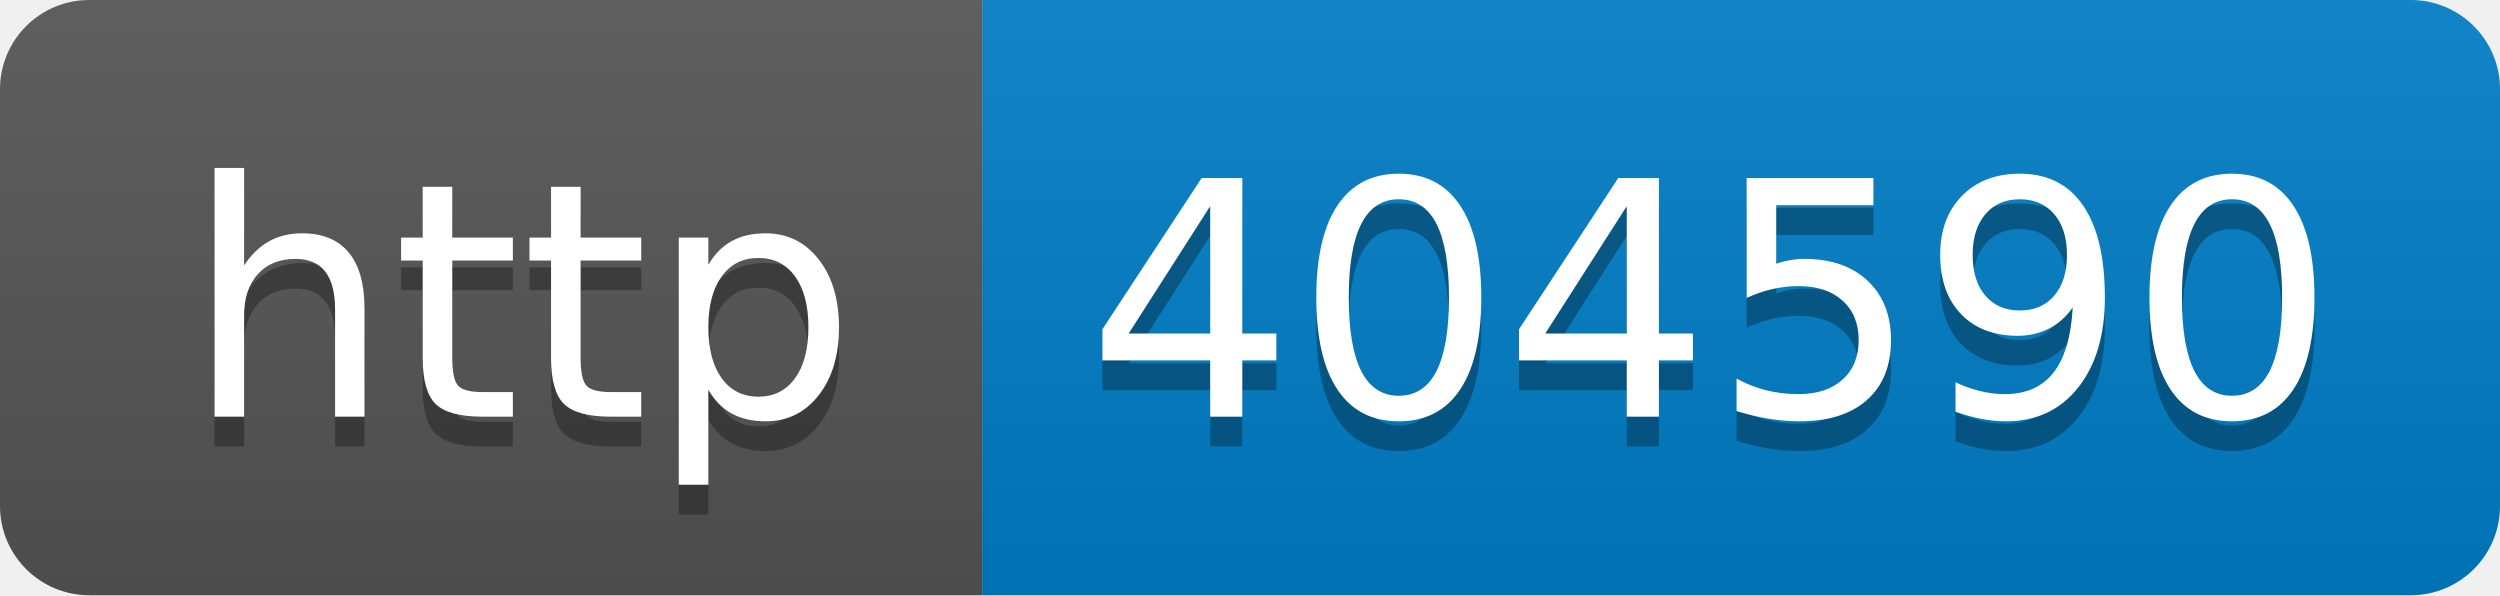
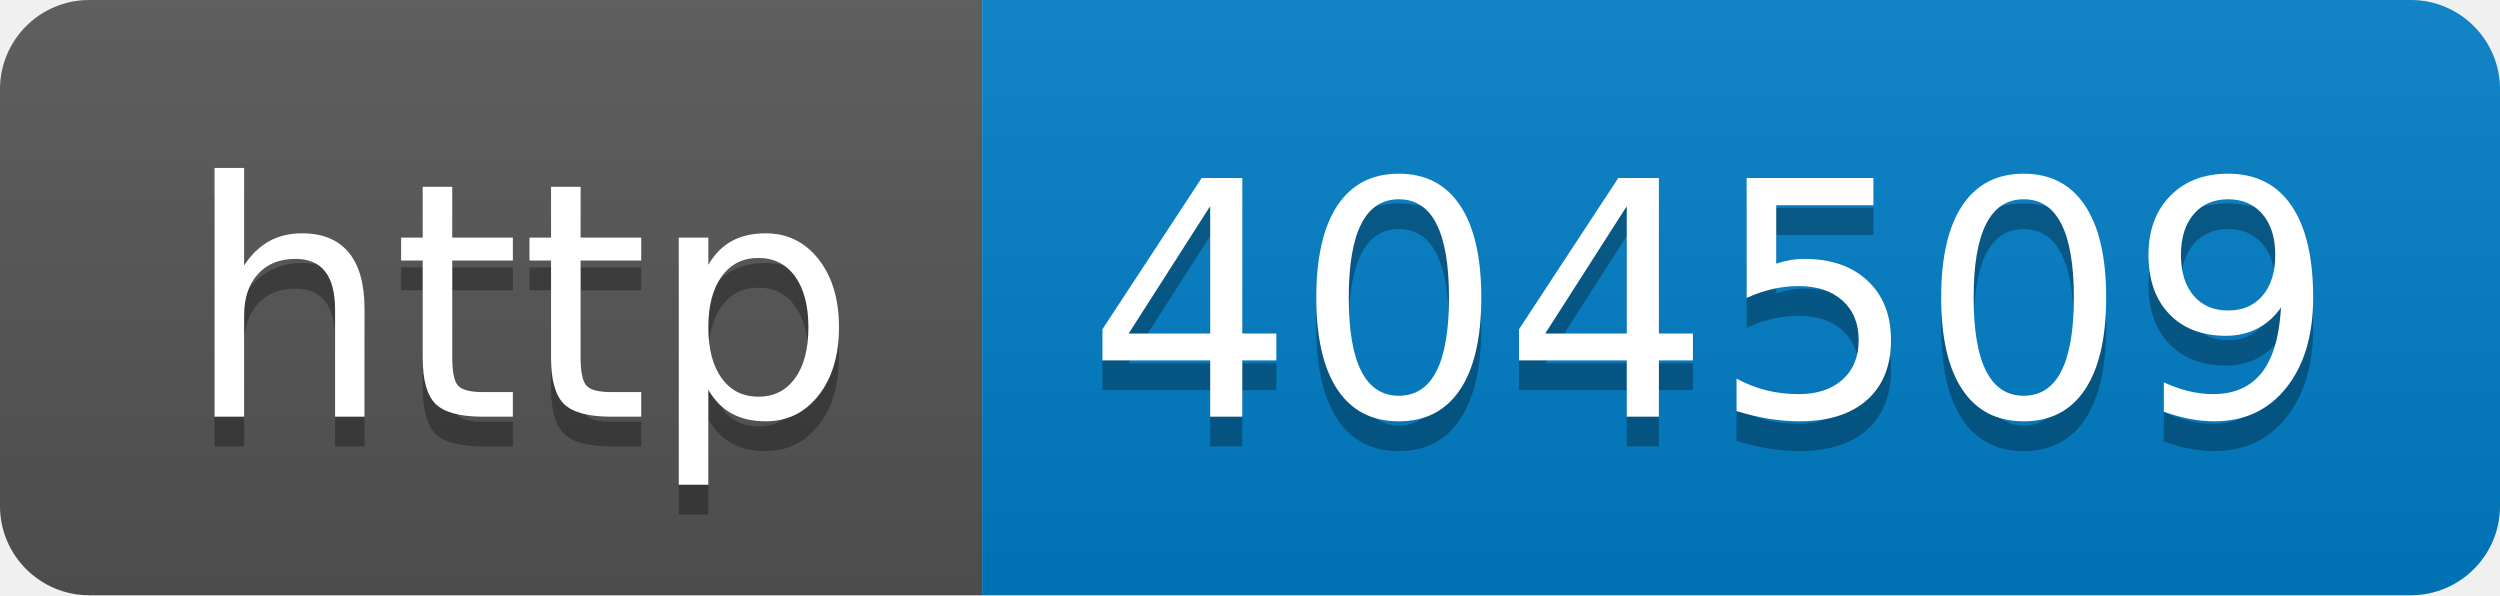
- <svg xmlns="http://www.w3.org/2000/svg" width="84" height="20" role="img" aria-label="http: 404590">
+ <svg xmlns="http://www.w3.org/2000/svg" width="84" height="20" role="img" aria-label="http: 404509">
  <linearGradient id="s" x2="0" y2="100%">
    <stop offset="0" stop-color="#bbb" stop-opacity=".1" />
    <stop offset="1" stop-opacity=".1" />
  </linearGradient>
  <clipPath id="r">
    <rect width="84" height="20" rx="3" fill="#fff" />
  </clipPath>
  <g clip-path="url(#r)">
    <rect width="33" height="20" fill="#555" />
    <rect x="33" width="51" height="20" fill="#007ec6" />
    <rect width="84" height="20" fill="url(#s)" />
  </g>
  <g fill="#fff" text-anchor="middle" font-family="Verdana,Geneva,DejaVu Sans,sans-serif" text-rendering="geometricPrecision" font-size="110">
    <text aria-hidden="true" x="175" y="150" fill="#010101" fill-opacity=".3" transform="scale(.1)" textLength="230">http</text>
    <text x="175" y="140" transform="scale(.1)" fill="#fff" textLength="230">http</text>
-     <text aria-hidden="true" x="575" y="150" fill="#010101" fill-opacity=".3" transform="scale(.1)" textLength="410">404590</text>
-     <text x="575" y="140" transform="scale(.1)" fill="#fff" textLength="410">404590</text>
+     <text aria-hidden="true" x="575" y="150" fill="#010101" fill-opacity=".3" transform="scale(.1)" textLength="410">404509</text>
+     <text x="575" y="140" transform="scale(.1)" fill="#fff" textLength="410">404509</text>
  </g>
</svg>
